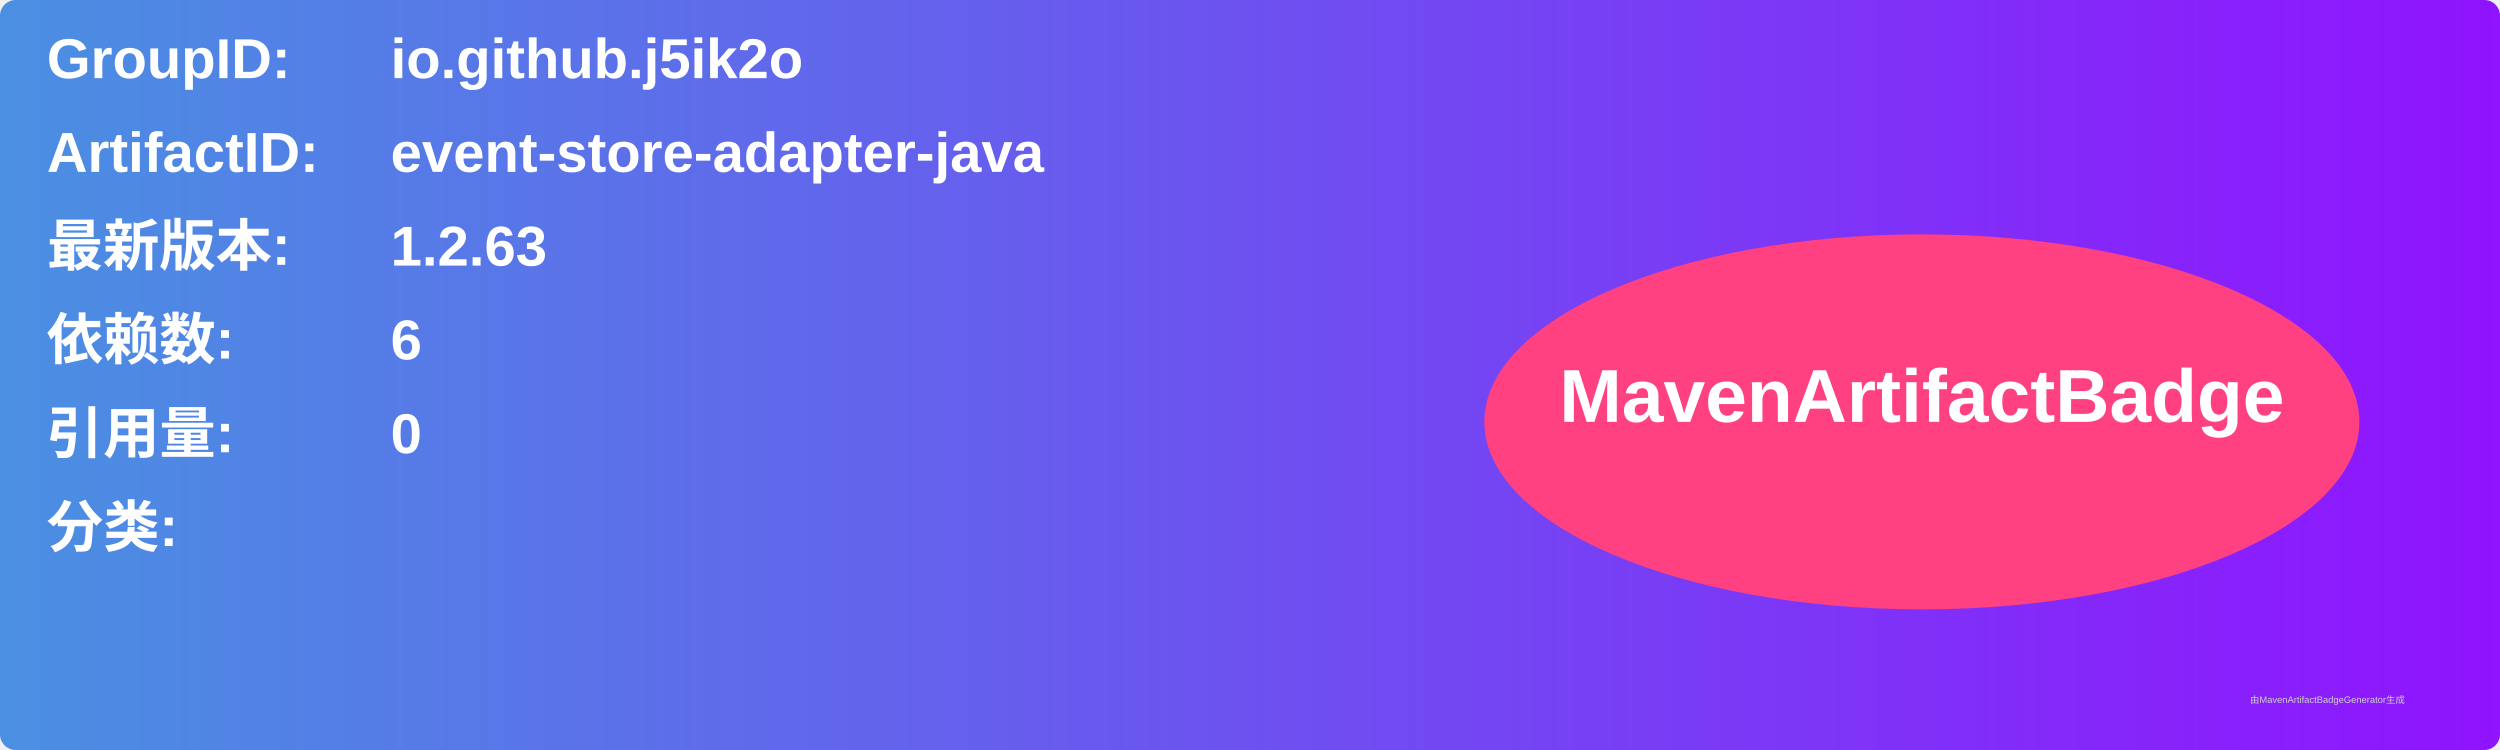
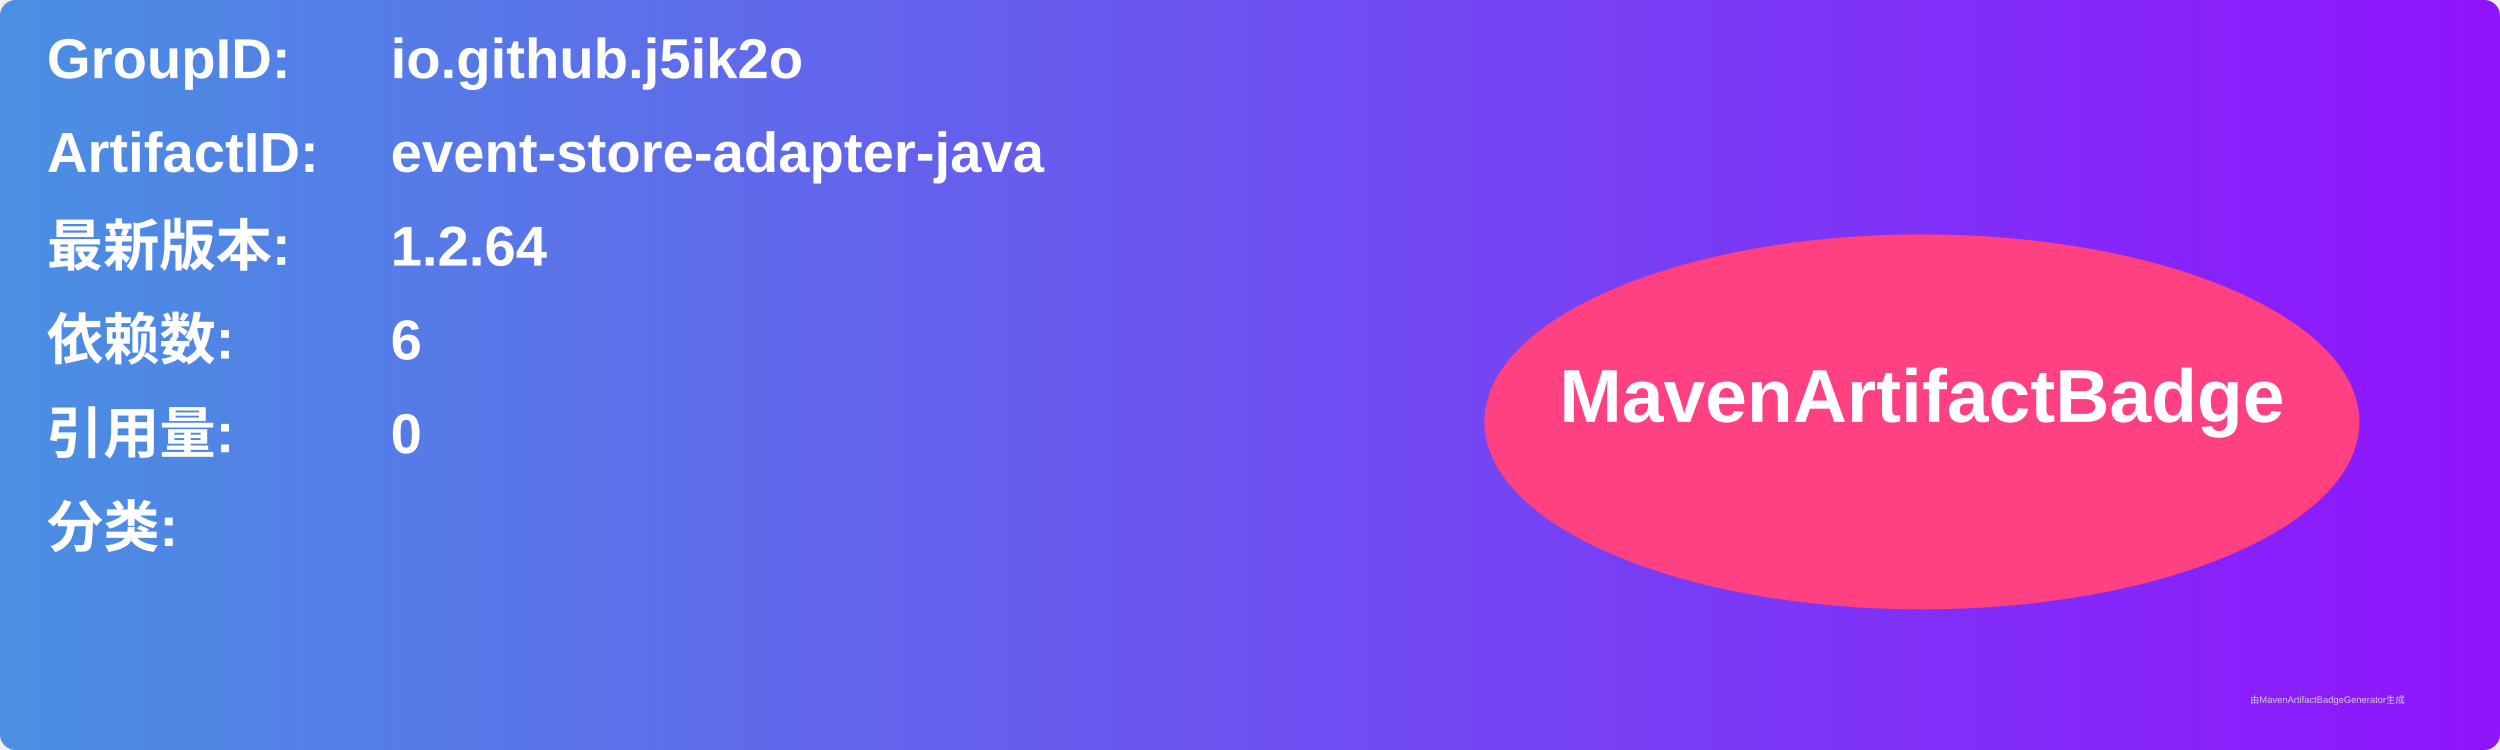
<svg xmlns="http://www.w3.org/2000/svg" width="800" height="240" viewBox="0 0 800 240">
  <linearGradient id="grad" x1="0%" y1="0%" x2="100%" y2="0%">
    <stop offset="0%" stop-color="#4a90e2" />
    <stop offset="100%" stop-color="#9013fe" />
  </linearGradient>
  <rect width="100%" height="100%" rx="5" ry="5" fill="url(#grad)" />
  <g transform="translate(15, 15)">
    <text x="0" y="10" font-family="Arial" font-size="18" fill="white" font-weight="bold" width="260">GroupID:</text>
    <text x="110" y="10" font-family="Arial" font-size="18" fill="white" font-weight="bold" width="460">io.github.j5ik2o</text>
    <text x="0" y="40" font-family="Arial" font-size="18" fill="white" font-weight="bold" width="260">ArtifactID:</text>
    <text x="110" y="40" font-family="Arial" font-size="18" fill="white" font-weight="bold" width="460">event-store-adapter-java</text>
    <text x="0" y="70" font-family="Arial" font-size="18" fill="white" font-weight="bold">最新版本:</text>
    <text x="110" y="70" font-family="Arial" font-size="18" fill="white" font-weight="bold">
-       <tspan font-weight="bold">1.2.63</tspan>
+       <tspan font-weight="bold">1.2.64</tspan>
    </text>
    <text x="0" y="100" font-family="Arial" font-size="18" fill="white" font-weight="bold">依赖数: </text>
    <text x="110" y="100" font-family="Arial" font-size="18" fill="white">
      <tspan font-weight="bold">6</tspan>
    </text>
    <text x="0" y="130" font-family="Arial" font-size="18" fill="white" font-weight="bold">引用量: </text>
    <text x="110" y="130" font-family="Arial" font-size="18" fill="white">
      <tspan font-weight="bold">0</tspan>
    </text>
    <text x="0" y="160" font-family="Arial" font-size="18" fill="white" font-weight="bold">分类:</text>
    <text x="10" y="190" font-family="Arial" font-size="10" fill="white">
      <tspan font-weight="bold" />
    </text>
    <ellipse cx="600" cy="120" rx="140" ry="60" fill="#ff4081" />
    <text x="600" y="120" text-anchor="middle" font-family="Arial" font-size="24" fill="white" font-weight="bold">MavenArtifactBadge</text>
  </g>
  <text x="720" y="225" font-family="Arial" font-size="3" fill="#d0d0d0">由MavenArtifactBadgeGenerator生成</text>
</svg>
